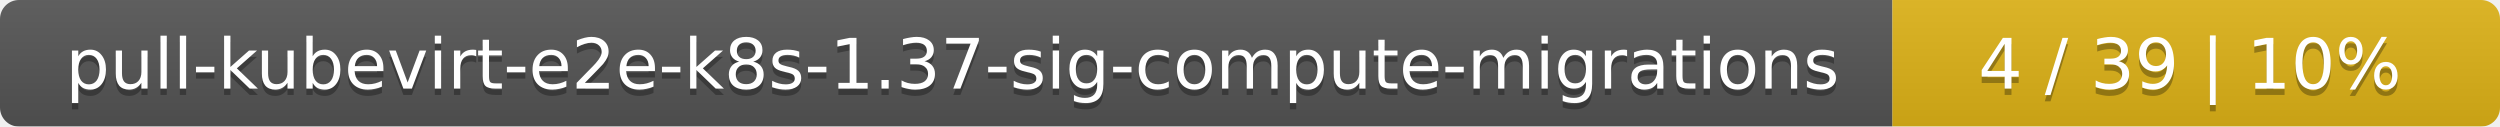
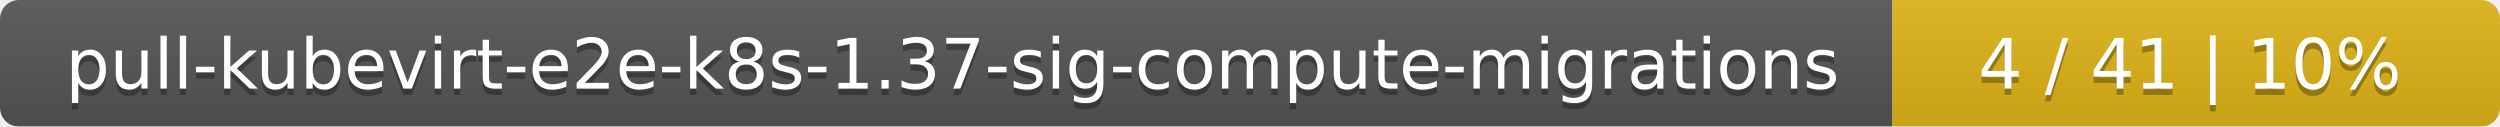
<svg xmlns="http://www.w3.org/2000/svg" width="395" height="20">
  <linearGradient id="smooth" x2="0" y2="100%">
    <stop offset="0" stop-color="#bbb" stop-opacity=".1" />
    <stop offset="1" stop-opacity=".1" />
  </linearGradient>
  <mask id="round">
    <rect width="395" height="20" rx="3" fill="#fff" />
  </mask>
  <g mask="url(#round)">
    <rect width="299" height="20" fill="#555" />
    <rect x="299" width="96" height="20" fill="#dfb317" />
    <rect width="395" height="20" fill="url(#smooth)" />
  </g>
  <g fill="#fff" text-anchor="middle" font-family="DejaVu Sans,Verdana,Geneva,sans-serif" font-size="11">
    <text x="150.5" y="15" fill="#010101" fill-opacity=".3">pull-kubevirt-e2e-k8s-1.37-sig-compute-migrations</text>
    <text x="150.5" y="14">pull-kubevirt-e2e-k8s-1.37-sig-compute-migrations</text>
-     <text x="346" y="15" fill="#010101" fill-opacity=".3">4 / 39    |    10%</text>
-     <text x="346" y="14">4 / 39    |    10%</text>
+     <text x="346" y="15" fill="#010101" fill-opacity=".3">4 / 41    |    10%</text>
+     <text x="346" y="14">4 / 41    |    10%</text>
  </g>
</svg>
